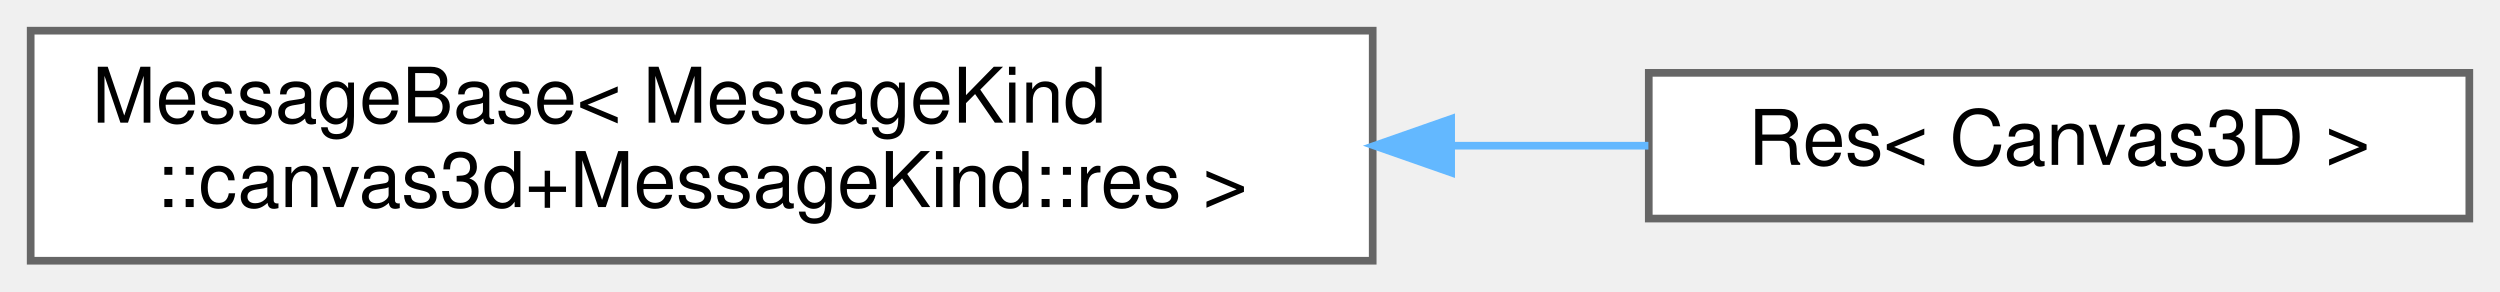
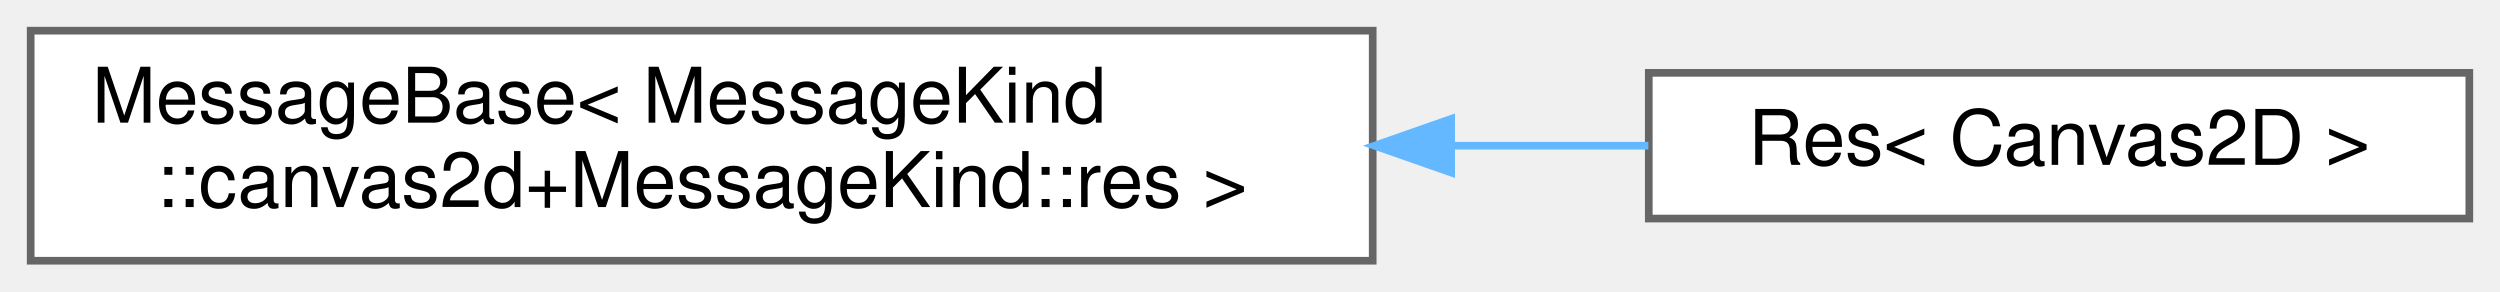
<svg xmlns="http://www.w3.org/2000/svg" xmlns:xlink="http://www.w3.org/1999/xlink" width="326pt" height="38pt" viewBox="0.00 0.00 326.00 38.00">
  <g id="graph0" class="graph" transform="scale(1 1) rotate(0) translate(4 34)">
    <g id="Node000000" class="node">
      <g id="a_Node000000">
        <a xlink:href="structwebcface_1_1Message_1_1MessageBase.html" target="_top" xlink:title=" ">
          <polygon fill="white" stroke="#666666" points="175,-30 0,-30 0,0 175,0 175,-30" />
          <text text-anchor="start" x="8" y="-18" font-family="Helvetica,sans-Serif" font-size="10.00">MessageBase&lt; MessageKind</text>
-           <text text-anchor="middle" x="87.5" y="-7" font-family="Helvetica,sans-Serif" font-size="10.00">::canvas3d+MessageKind::res &gt;</text>
+           <text text-anchor="middle" x="87.5" y="-7" font-family="Helvetica,sans-Serif" font-size="10.00">::canvas2d+MessageKind::res &gt;</text>
        </a>
      </g>
    </g>
    <g id="Node000001" class="node">
      <g id="a_Node000001">
-         <a xlink:href="structwebcface_1_1Message_1_1Res_3_01Canvas3D_01_4.html" target="_top" xlink:title=" ">
+         <a xlink:href="structwebcface_1_1Message_1_1Res_3_01Canvas2D_01_4.html" target="_top" xlink:title=" ">
          <polygon fill="white" stroke="#666666" points="318,-24.5 211,-24.5 211,-5.5 318,-5.5 318,-24.5" />
-           <text text-anchor="middle" x="264.5" y="-12.5" font-family="Helvetica,sans-Serif" font-size="10.00">Res&lt; Canvas3D &gt;</text>
+           <text text-anchor="middle" x="264.5" y="-12.5" font-family="Helvetica,sans-Serif" font-size="10.00">Res&lt; Canvas2D &gt;</text>
        </a>
      </g>
    </g>
-     <g id="edge63_Node000000_Node000001" class="edge">
-       <g id="a_edge63_Node000000_Node000001">
+     <g id="edge65_Node000000_Node000001" class="edge">
+       <g id="a_edge65_Node000000_Node000001">
        <a xlink:title=" ">
          <path fill="none" stroke="#63b8ff" d="M185.51,-15C194.24,-15 202.84,-15 210.95,-15" />
          <polygon fill="#63b8ff" stroke="#63b8ff" points="185.23,-11.5 175.23,-15 185.23,-18.5 185.23,-11.5" />
        </a>
      </g>
    </g>
  </g>
</svg>
